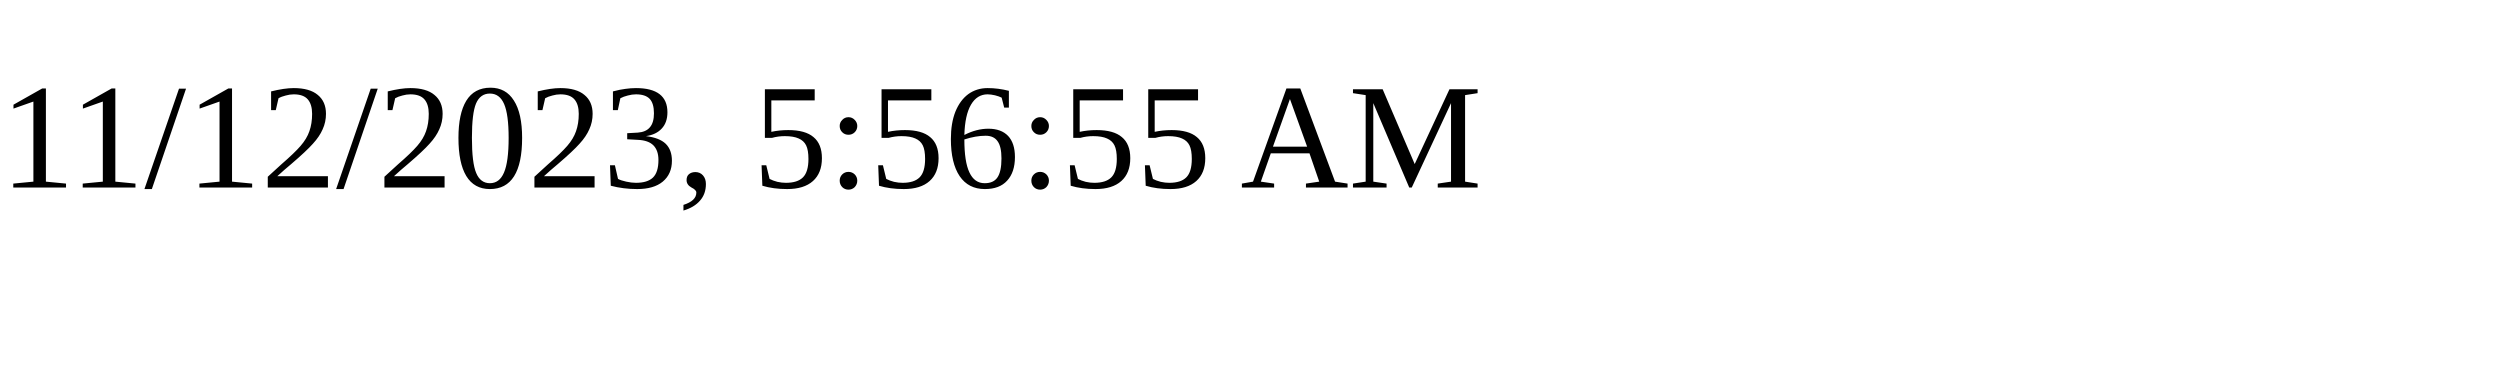
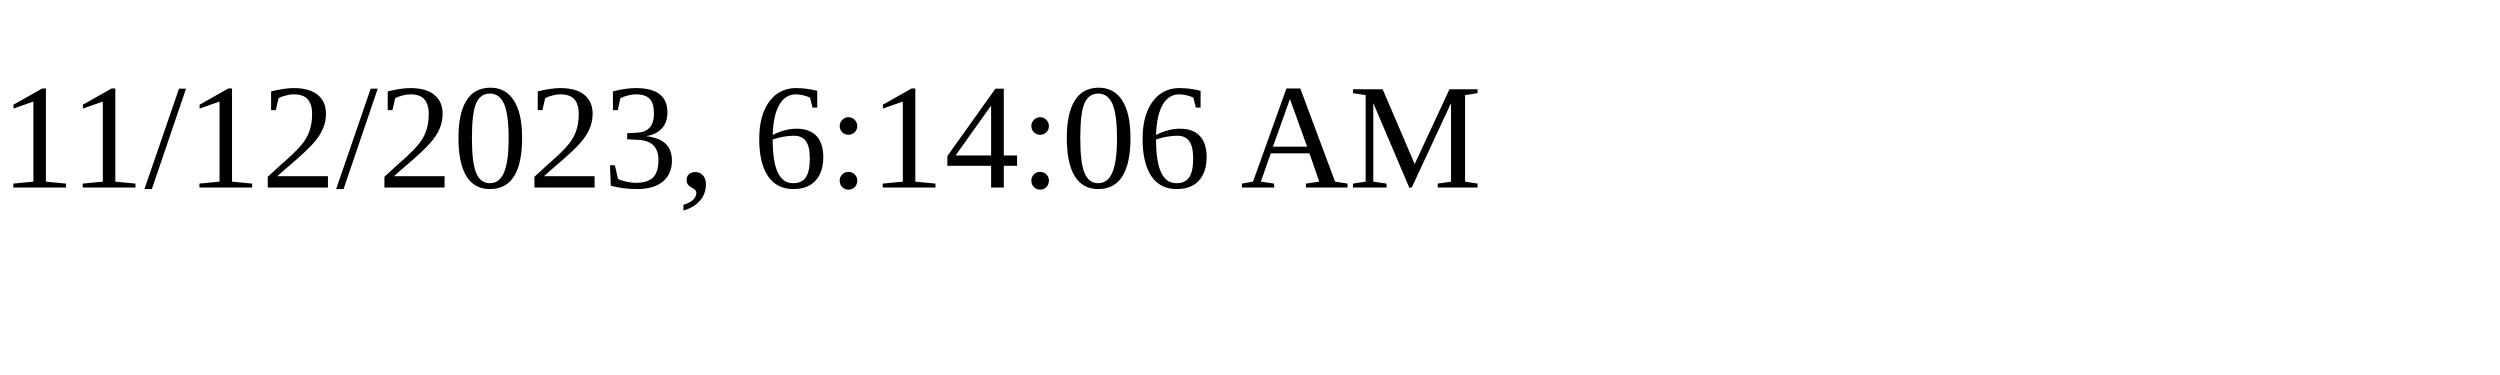
<svg xmlns="http://www.w3.org/2000/svg" height="30" width="200">
-   <text x="0" y="15">11/12/2023, 5:56:55 AM</text>
+   <text x="0" y="15">11/12/2023, 6:14:06 AM</text>
</svg>
